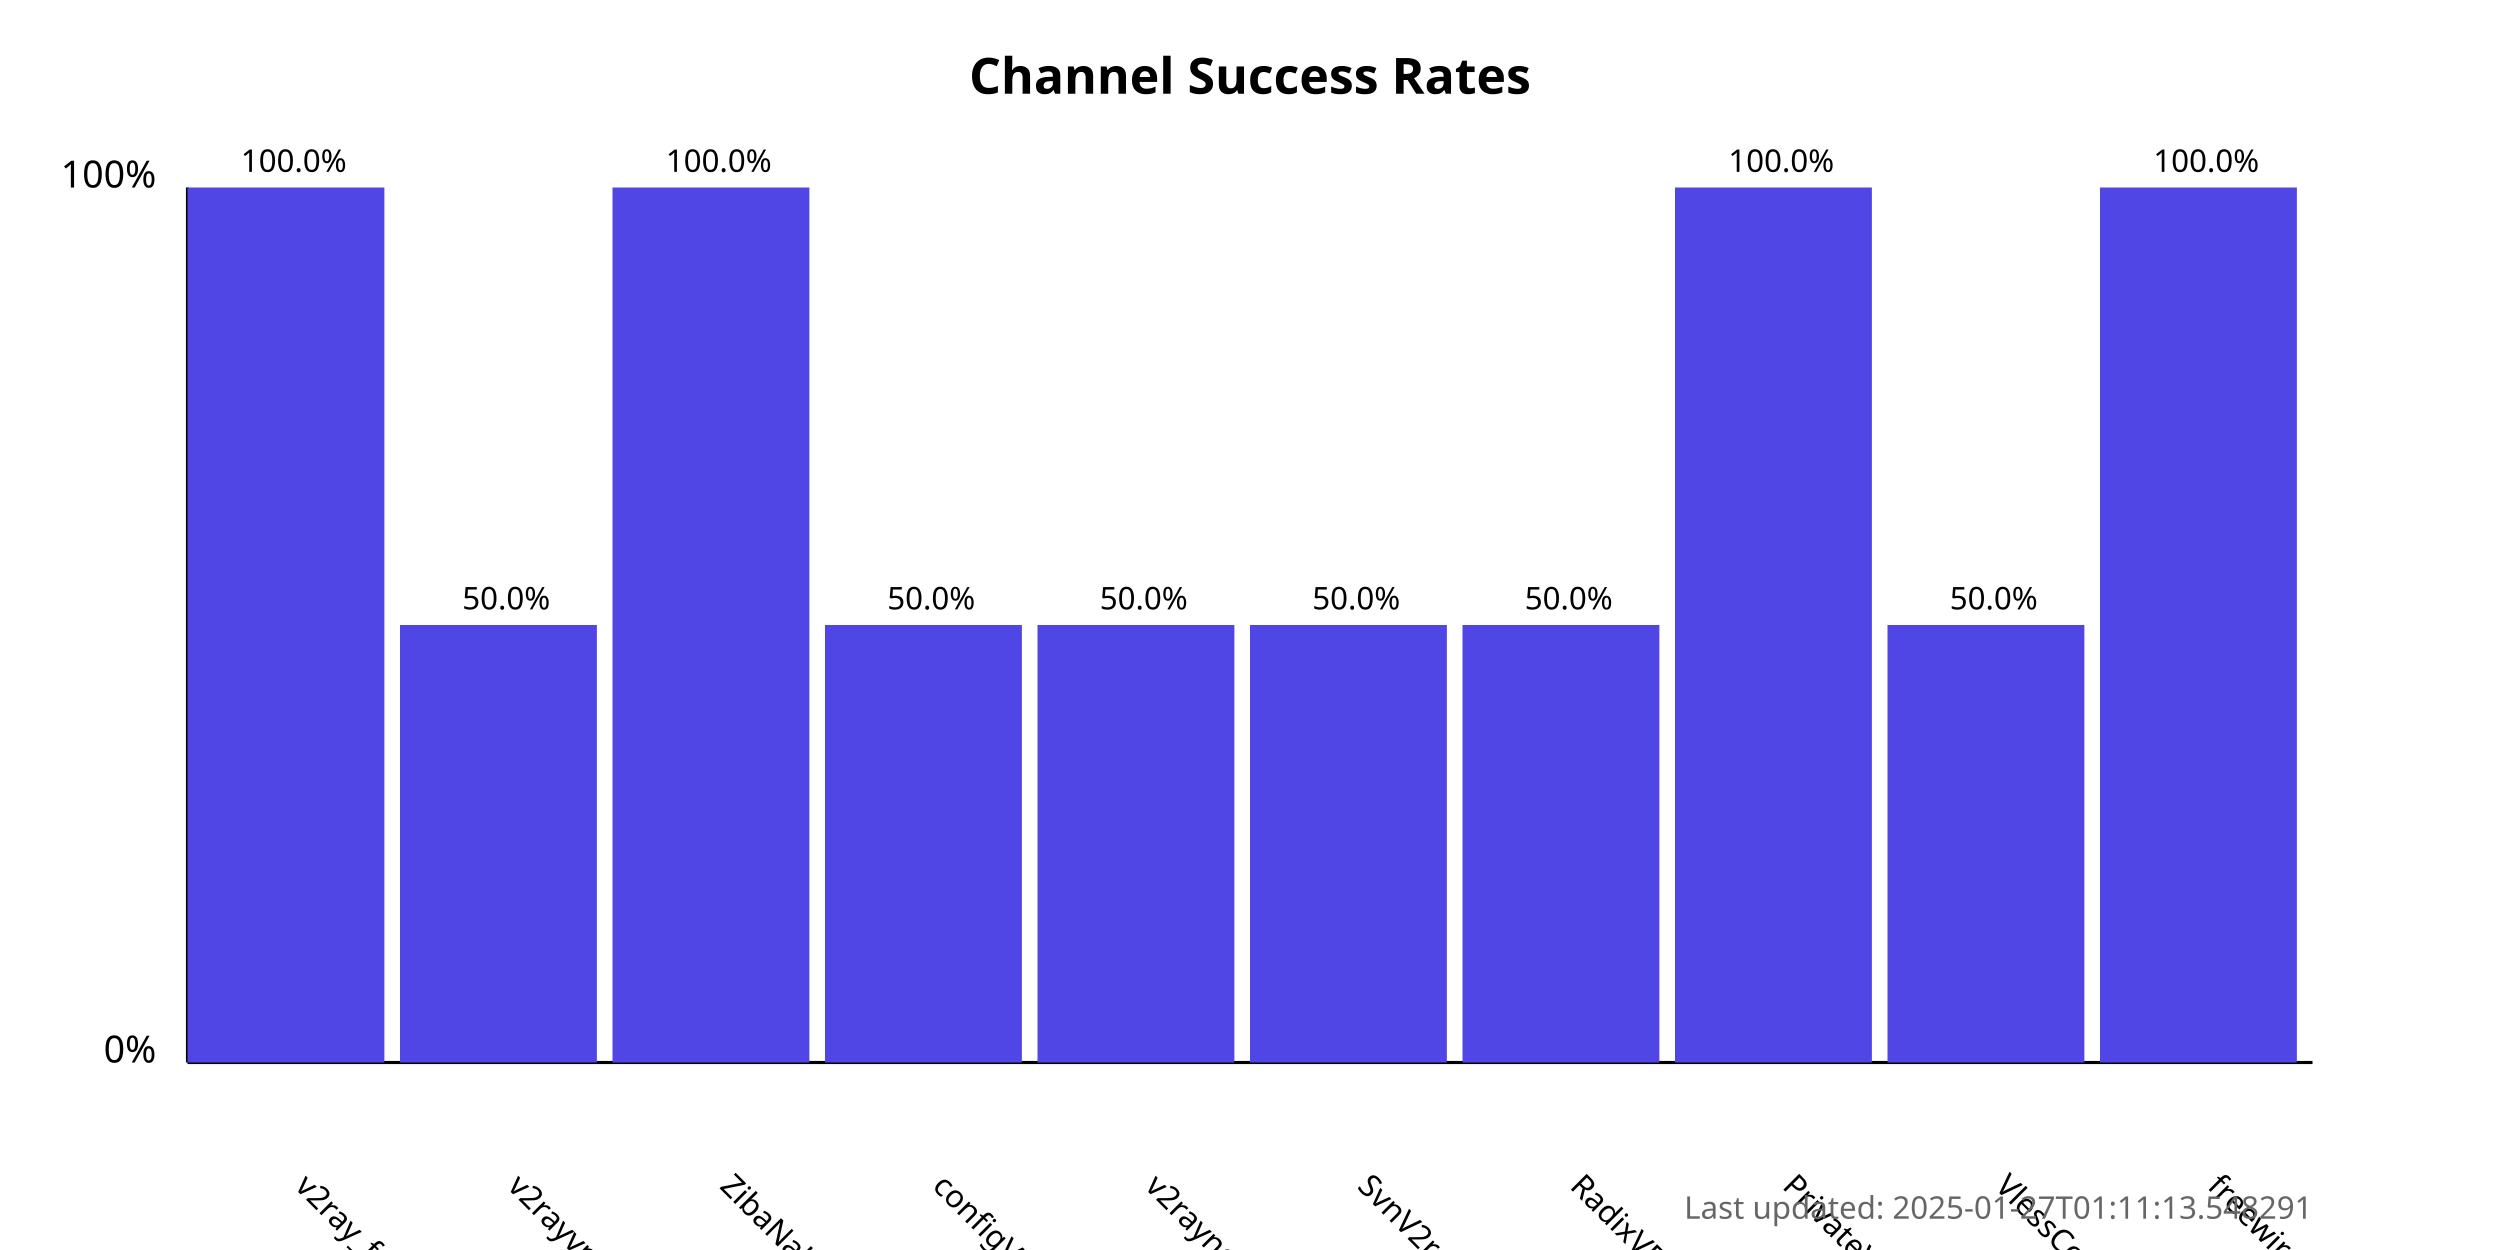
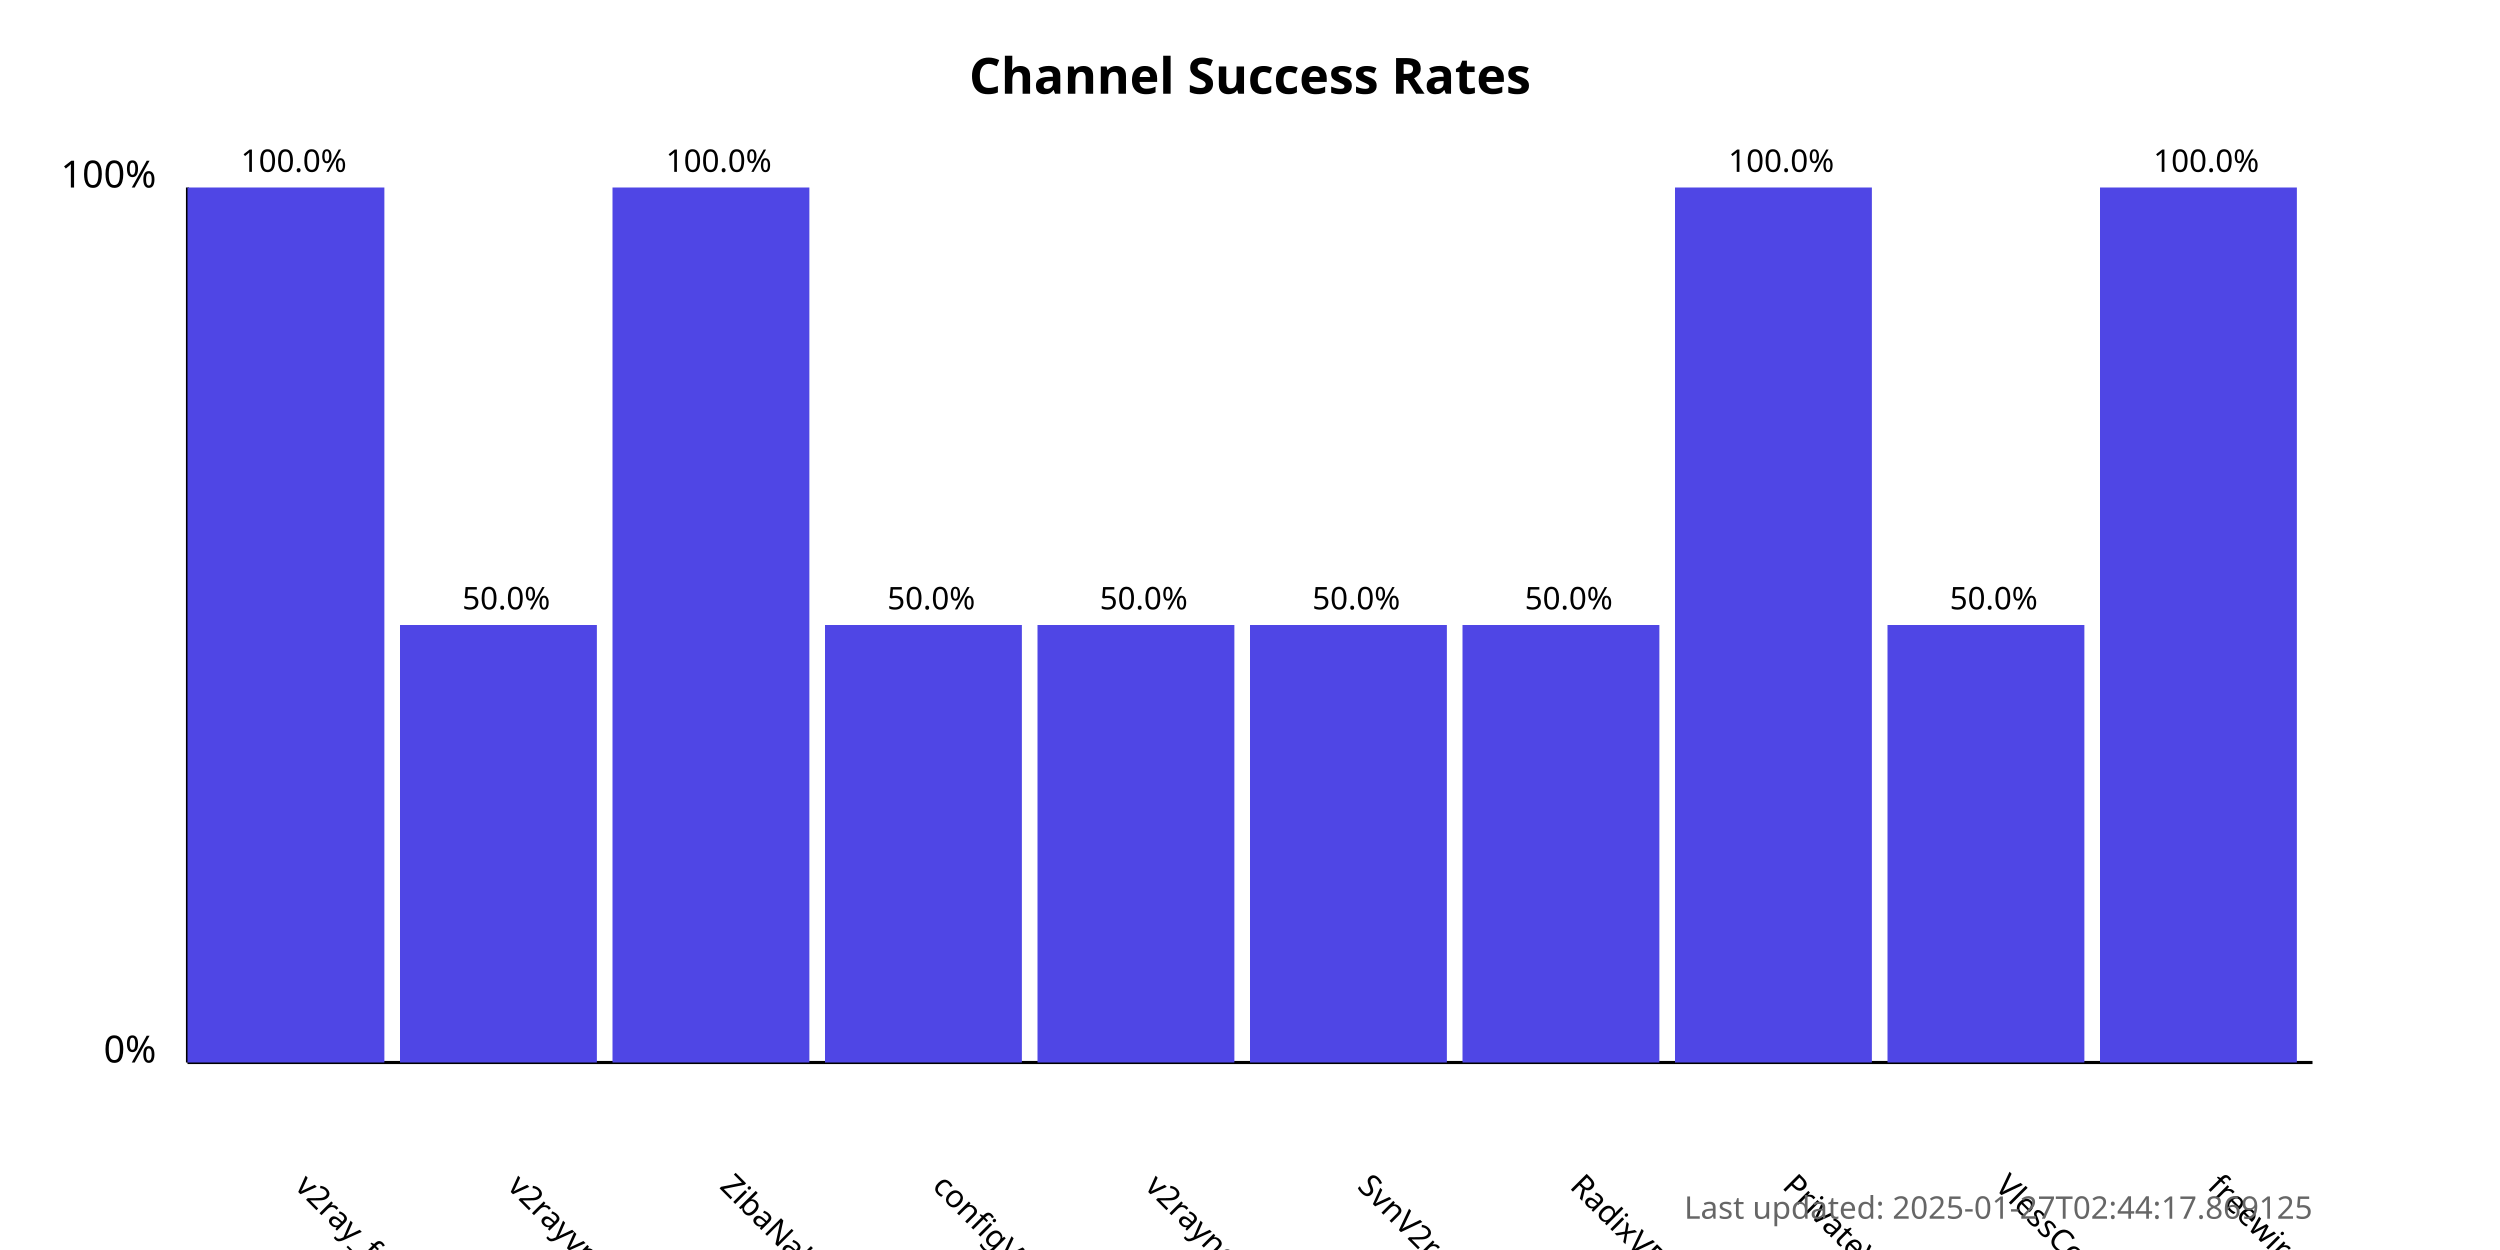
<svg xmlns="http://www.w3.org/2000/svg" width="800" height="400">
  <style>
            .chart-title { font: bold 16px sans-serif; }
            .axis-label { font: 12px sans-serif; }
            .tick-label { font: 10px sans-serif; }
            .bar { fill: #4f46e5; }
            .bar:hover { fill: #6366f1; }
            .timestamp { font: 10px sans-serif; fill: #666; }
        </style>
  <text x="400.0" y="30" text-anchor="middle" class="chart-title">
            Channel Success Rates
        </text>
  <line x1="60" y1="340" x2="60" y2="60" stroke="black" stroke-width="1" />
  <line x1="60" y1="340" x2="740" y2="340" stroke="black" stroke-width="1" />
  <text x="50" y="340" text-anchor="end" class="axis-label">0%</text>
  <text x="50" y="60" text-anchor="end" class="axis-label">100%</text>
  <g>
    <rect x="60" y="60.0" width="63.0" height="280.0" class="bar" />
    <text x="94.0" y="380" transform="rotate(45, 94.0, 380)" text-anchor="start" class="tick-label">
                v2ray_free_conf
            </text>
    <text x="94.0" y="55.0" text-anchor="middle" class="tick-label">
                100.0%
            </text>
  </g>
  <g>
    <rect x="128.0" y="200.0" width="63.0" height="140.0" class="bar" />
    <text x="162.0" y="380" transform="rotate(45, 162.0, 380)" text-anchor="start" class="tick-label">
                v2rayvpno
            </text>
    <text x="162.0" y="195.0" text-anchor="middle" class="tick-label">
                50.0%
            </text>
  </g>
  <g>
    <rect x="196.0" y="60.0" width="63.0" height="280.0" class="bar" />
    <text x="230.0" y="380" transform="rotate(45, 230.0, 380)" text-anchor="start" class="tick-label">
                ZibaNabz
            </text>
    <text x="230.0" y="55.0" text-anchor="middle" class="tick-label">
                100.0%
            </text>
  </g>
  <g>
    <rect x="264.0" y="200.0" width="63.0" height="140.0" class="bar" />
    <text x="298.0" y="380" transform="rotate(45, 298.0, 380)" text-anchor="start" class="tick-label">
                configV2rayForFree
            </text>
    <text x="298.0" y="195.0" text-anchor="middle" class="tick-label">
                50.0%
            </text>
  </g>
  <g>
    <rect x="332.0" y="200.0" width="63.0" height="140.0" class="bar" />
    <text x="366.0" y="380" transform="rotate(45, 366.0, 380)" text-anchor="start" class="tick-label">
                v2rayngvpn
            </text>
    <text x="366.0" y="195.0" text-anchor="middle" class="tick-label">
                50.0%
            </text>
  </g>
  <g>
    <rect x="400.0" y="200.0" width="63.0" height="140.0" class="bar" />
    <text x="434.0" y="380" transform="rotate(45, 434.0, 380)" text-anchor="start" class="tick-label">
                SvnV2ray
            </text>
    <text x="434.0" y="195.0" text-anchor="middle" class="tick-label">
                50.0%
            </text>
  </g>
  <g>
    <rect x="468.0" y="200.0" width="63.0" height="140.0" class="bar" />
    <text x="502.0" y="380" transform="rotate(45, 502.0, 380)" text-anchor="start" class="tick-label">
                RadixVPN
            </text>
    <text x="502.0" y="195.0" text-anchor="middle" class="tick-label">
                50.0%
            </text>
  </g>
  <g>
    <rect x="536.0" y="60.0" width="63.0" height="280.0" class="bar" />
    <text x="570.0" y="380" transform="rotate(45, 570.0, 380)" text-anchor="start" class="tick-label">
                PrivateVPNs
            </text>
    <text x="570.0" y="55.0" text-anchor="middle" class="tick-label">
                100.0%
            </text>
  </g>
  <g>
    <rect x="604.0" y="200.0" width="63.0" height="140.0" class="bar" />
    <text x="638.0" y="380" transform="rotate(45, 638.0, 380)" text-anchor="start" class="tick-label">
                VlessConfig
            </text>
    <text x="638.0" y="195.0" text-anchor="middle" class="tick-label">
                50.0%
            </text>
  </g>
  <g>
    <rect x="672.0" y="60.0" width="63.0" height="280.0" class="bar" />
    <text x="706.0" y="380" transform="rotate(45, 706.0, 380)" text-anchor="start" class="tick-label">
                freewireguard
            </text>
    <text x="706.0" y="55.0" text-anchor="middle" class="tick-label">
                100.0%
            </text>
  </g>
  <text x="740" y="390" text-anchor="end" class="timestamp">
-             Last updated: 2025-01-27T01:11:13.548291
+             Last updated: 2025-01-27T02:44:17.869125
        </text>
</svg>
